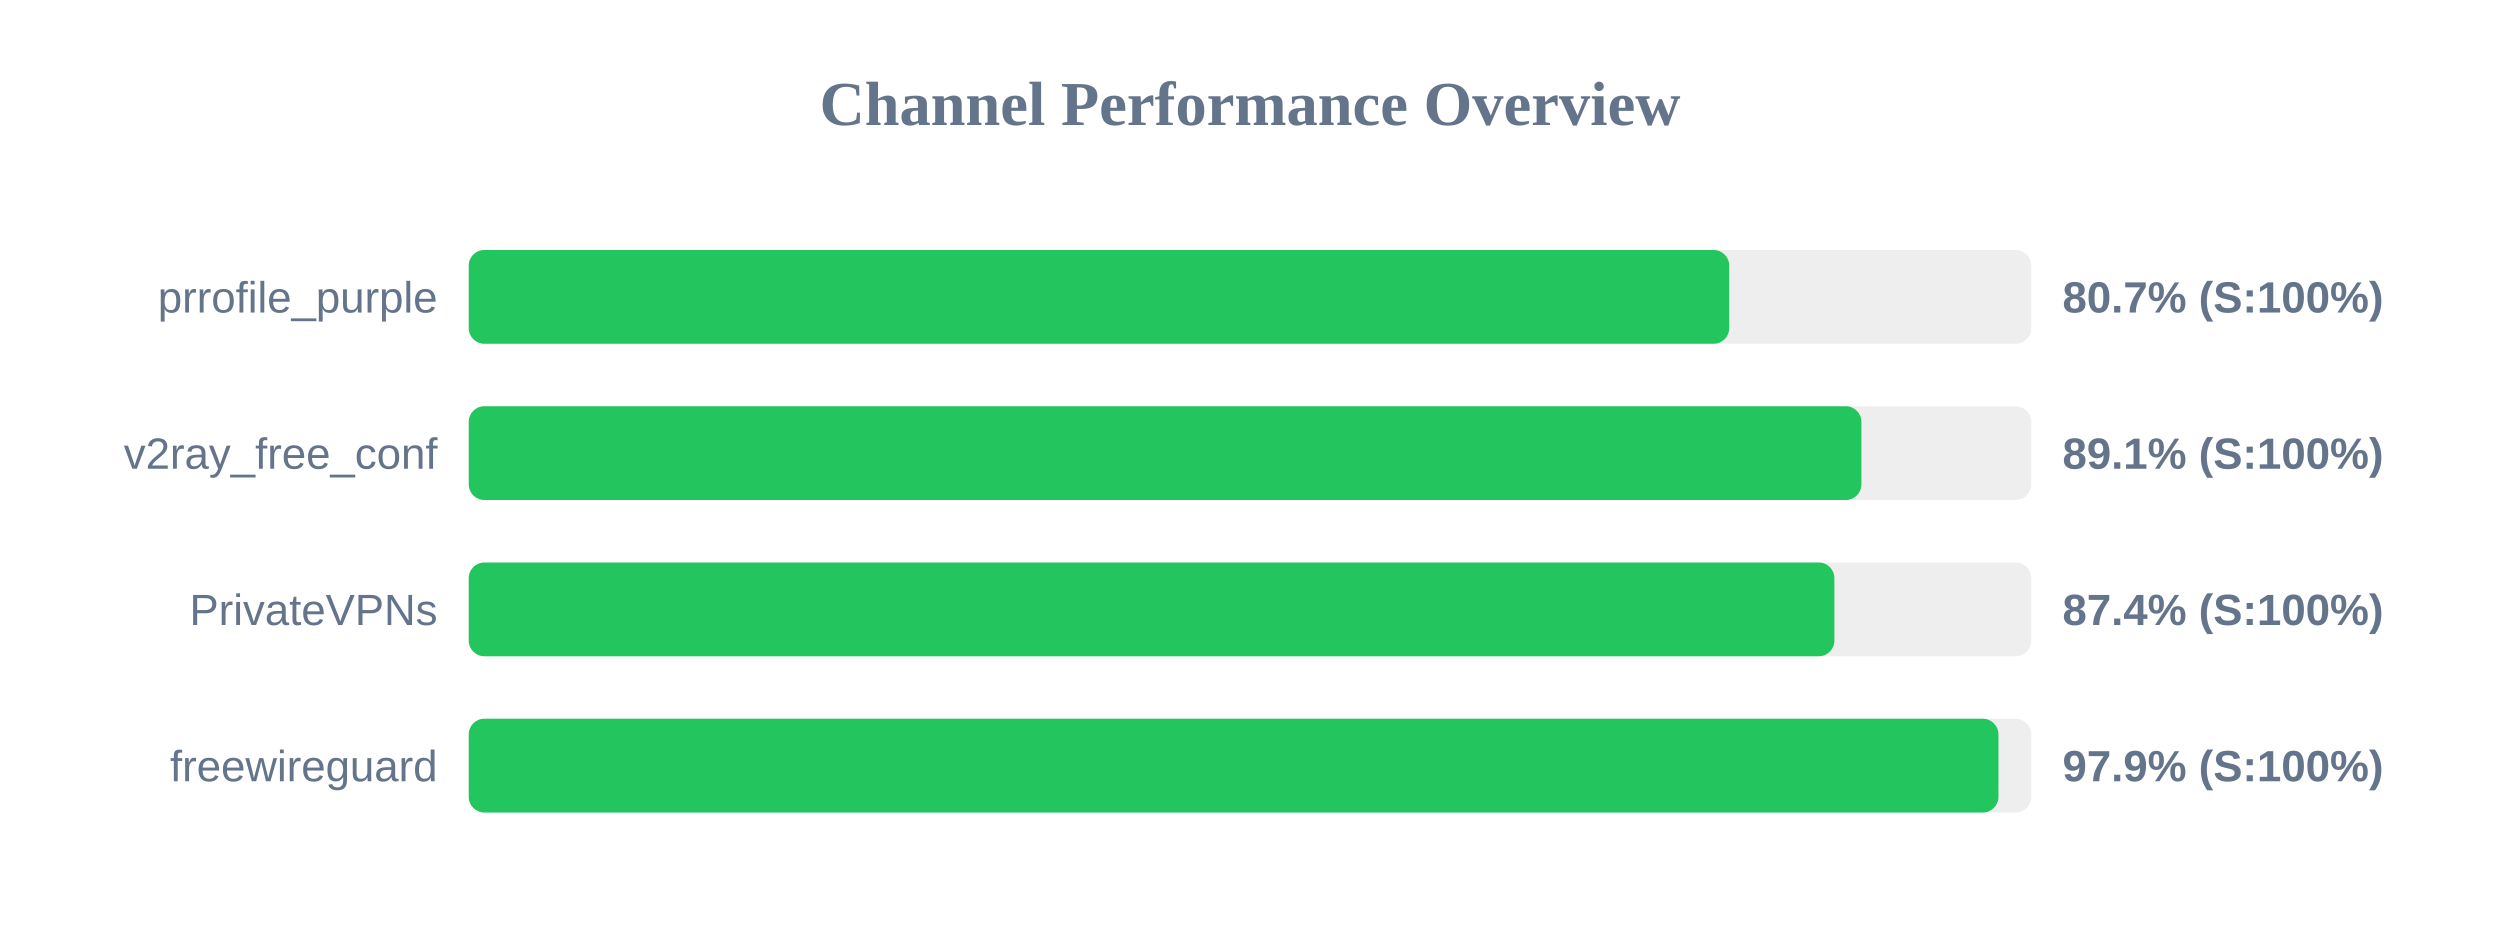
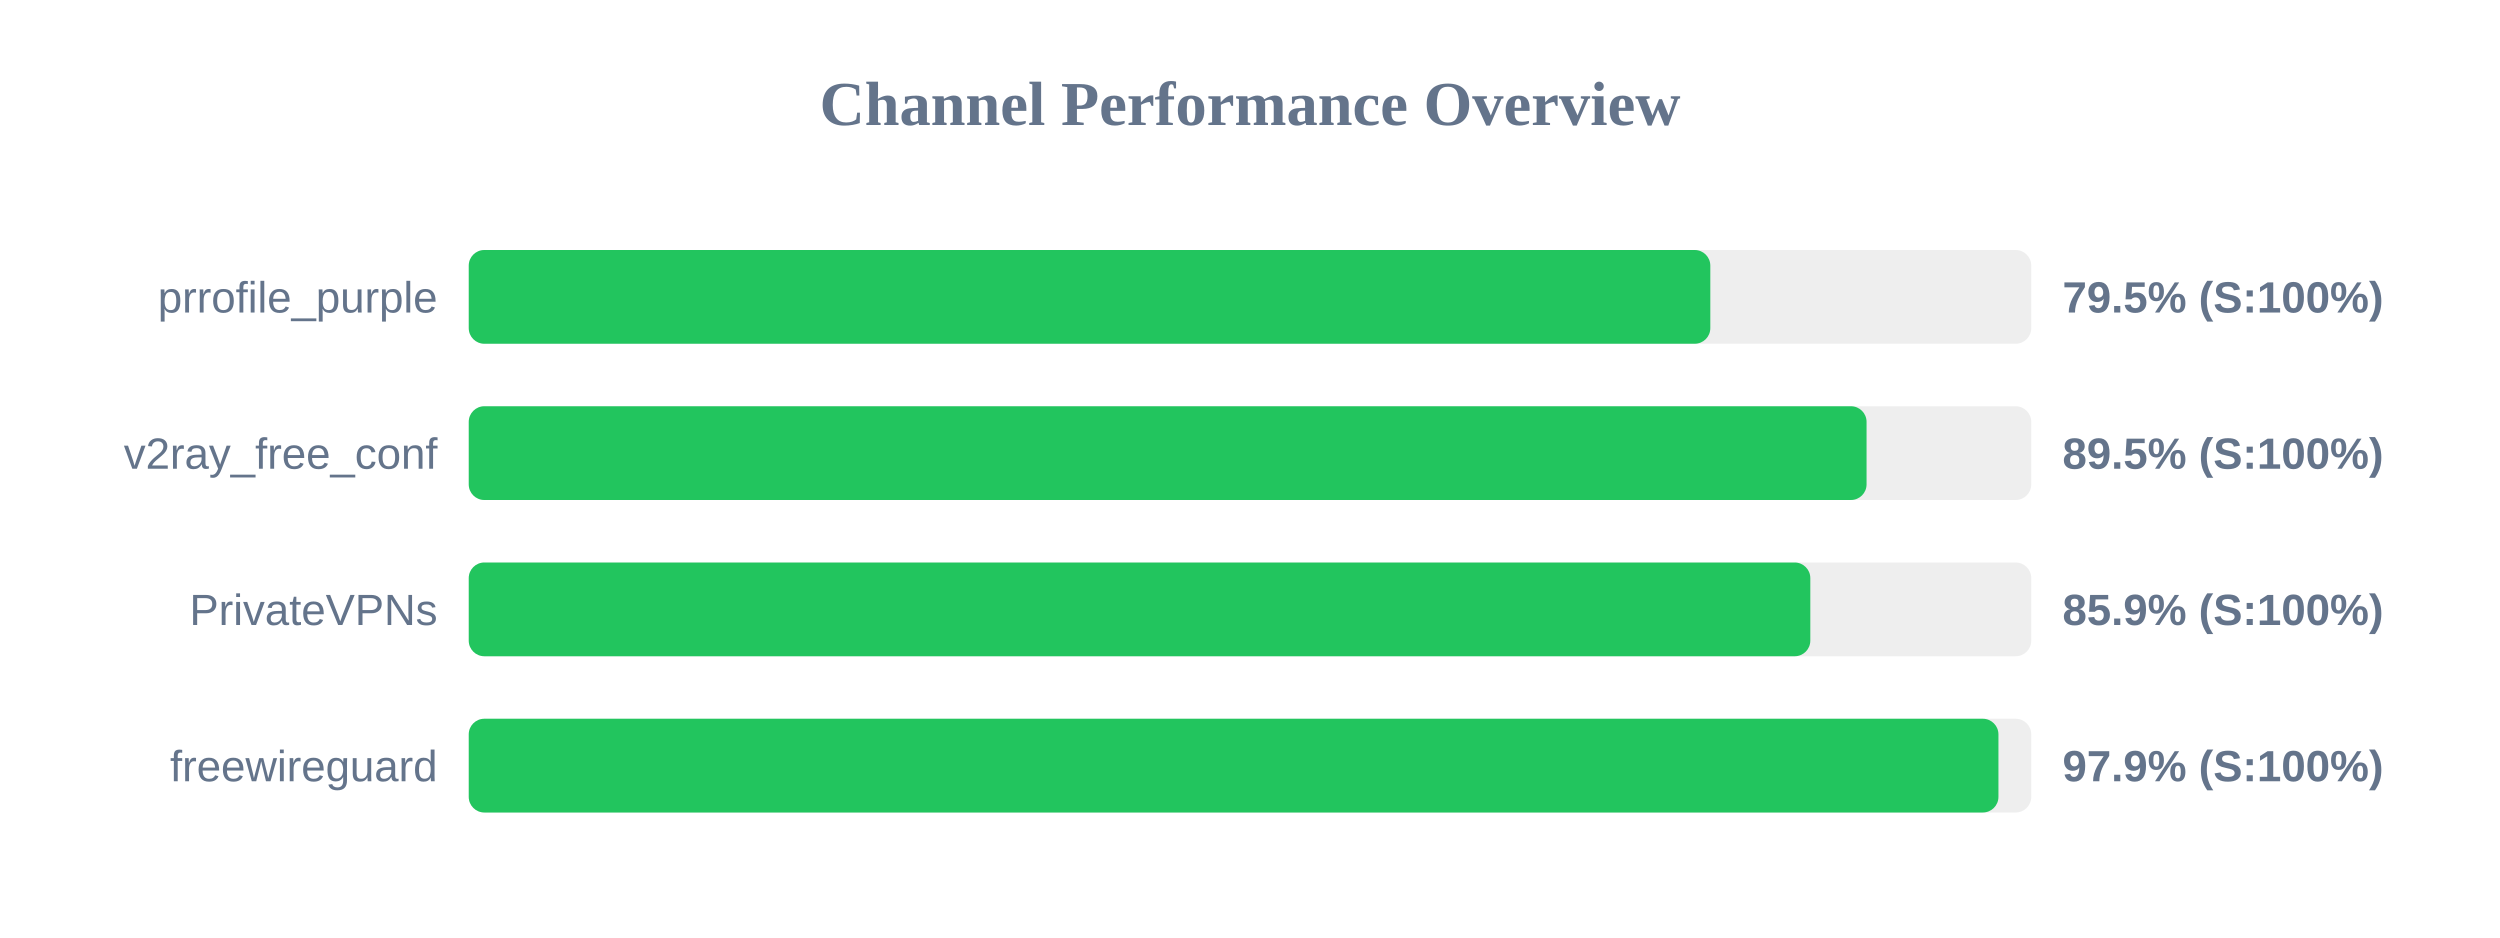
<svg xmlns="http://www.w3.org/2000/svg" width="800" height="300" version="1.1">
  <style>
        .row { font: 14px Arial; fill: #64748b; }
        .score { font: bold 14px Arial; fill: #64748b; }
    </style>
  <text x="400" y="40" text-anchor="middle" font-size="20px" font-weight="bold" fill="#64748b">Channel Performance Overview</text>
  <rect x="150" y="80" width="500" height="30" fill="#eee" rx="5" />
-   <rect x="150" y="80" width="403.35" height="30" fill="#22c55e" rx="5" />
+   <rect x="150" y="80" width="397.3" height="30" fill="#22c55e" rx="5" />
  <text x="140" y="100" text-anchor="end" class="row">prrofile_purple</text>
-   <text x="660" y="100" text-anchor="start" class="score">80.7% (S:100%)</text>
+   <text x="660" y="100" text-anchor="start" class="score">79.5% (S:100%)</text>
  <rect x="150" y="130" width="500" height="30" fill="#eee" rx="5" />
-   <rect x="150" y="130" width="445.65" height="30" fill="#22c55e" rx="5" />
+   <rect x="150" y="130" width="447.3" height="30" fill="#22c55e" rx="5" />
  <text x="140" y="150" text-anchor="end" class="row">v2ray_free_conf</text>
-   <text x="660" y="150" text-anchor="start" class="score">89.1% (S:100%)</text>
+   <text x="660" y="150" text-anchor="start" class="score">89.5% (S:100%)</text>
  <rect x="150" y="180" width="500" height="30" fill="#eee" rx="5" />
-   <rect x="150" y="180" width="437.0" height="30" fill="#22c55e" rx="5" />
+   <rect x="150" y="180" width="429.3" height="30" fill="#22c55e" rx="5" />
  <text x="140" y="200" text-anchor="end" class="row">PrivateVPNs</text>
-   <text x="660" y="200" text-anchor="start" class="score">87.4% (S:100%)</text>
+   <text x="660" y="200" text-anchor="start" class="score">85.9% (S:100%)</text>
  <rect x="150" y="230" width="500" height="30" fill="#eee" rx="5" />
  <rect x="150" y="230" width="489.5" height="30" fill="#22c55e" rx="5" />
  <text x="140" y="250" text-anchor="end" class="row">freewireguard</text>
  <text x="660" y="250" text-anchor="start" class="score">97.9% (S:100%)</text>
</svg>
